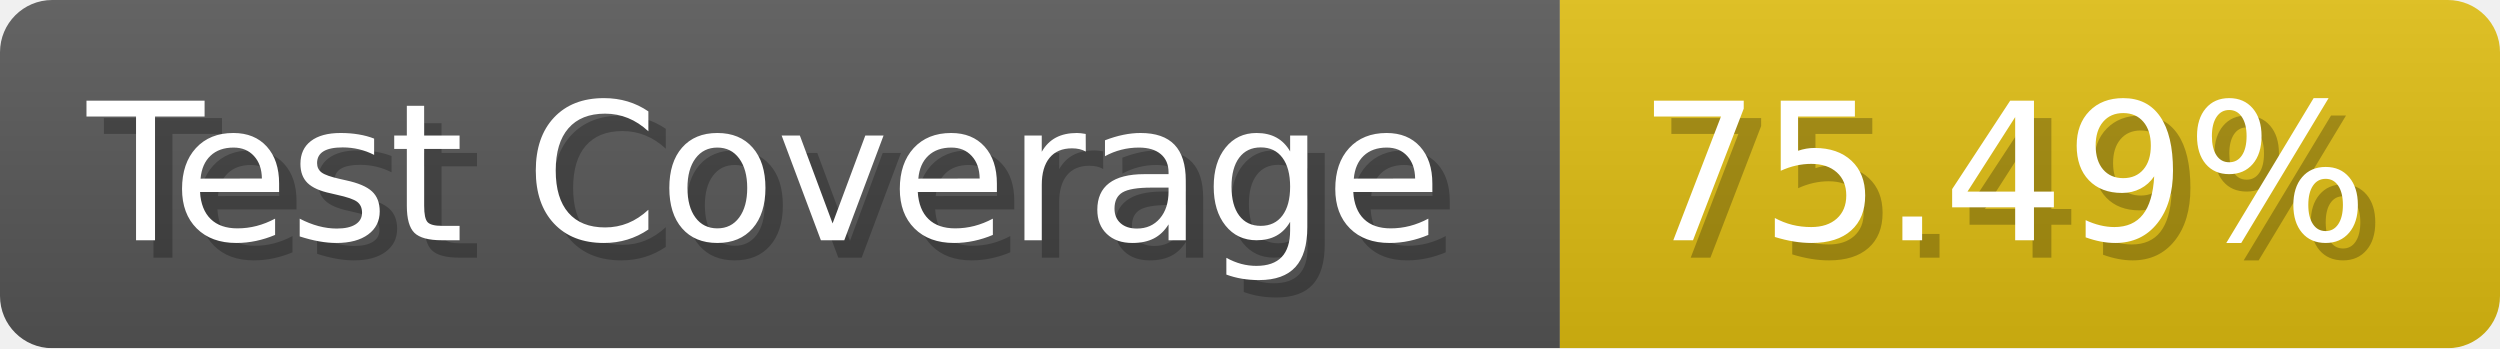
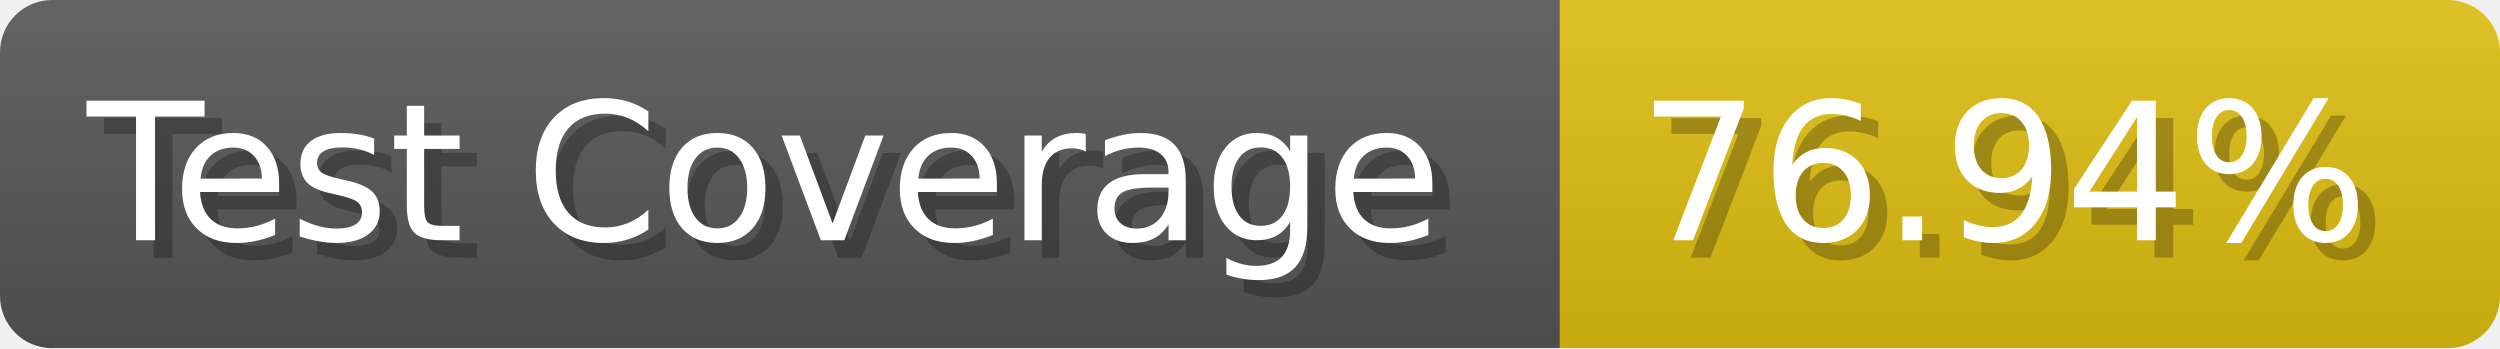
- <svg xmlns="http://www.w3.org/2000/svg" width="143.6" height="20" viewBox="0 0 1436 200" role="img" aria-label="Test Coverage: 75.49%">
+ <svg xmlns="http://www.w3.org/2000/svg" width="143.6" height="20" viewBox="0 0 1436 200" role="img" aria-label="Test Coverage: 76.94%">
  <linearGradient id="a" x2="0" y2="100%">
    <stop offset="0" stop-opacity=".1" stop-color="#EEE" />
    <stop offset="1" stop-opacity=".1" />
  </linearGradient>
  <mask id="m">
    <rect width="1436" height="200" rx="30" fill="#FFF" />
  </mask>
  <g mask="url(#m)">
    <rect width="896" height="200" fill="#555" />
    <rect width="540" height="200" fill="#DB1" x="896" />
    <rect width="1436" height="200" fill="url(#a)" />
  </g>
  <g aria-hidden="true" fill="#fff" text-anchor="start" font-family="Verdana,DejaVu Sans,sans-serif" font-size="110">
    <text x="60" y="148" textLength="796" fill="#000" opacity="0.25">Test Coverage</text>
    <text x="50" y="138" textLength="796">Test Coverage</text>
-     <text x="951" y="148" textLength="440" fill="#000" opacity="0.25">75.49%</text>
-     <text x="941" y="138" textLength="440">75.49%</text>
+     <text x="951" y="148" textLength="440" fill="#000" opacity="0.25">76.94%</text>
+     <text x="941" y="138" textLength="440">76.94%</text>
  </g>
</svg>
